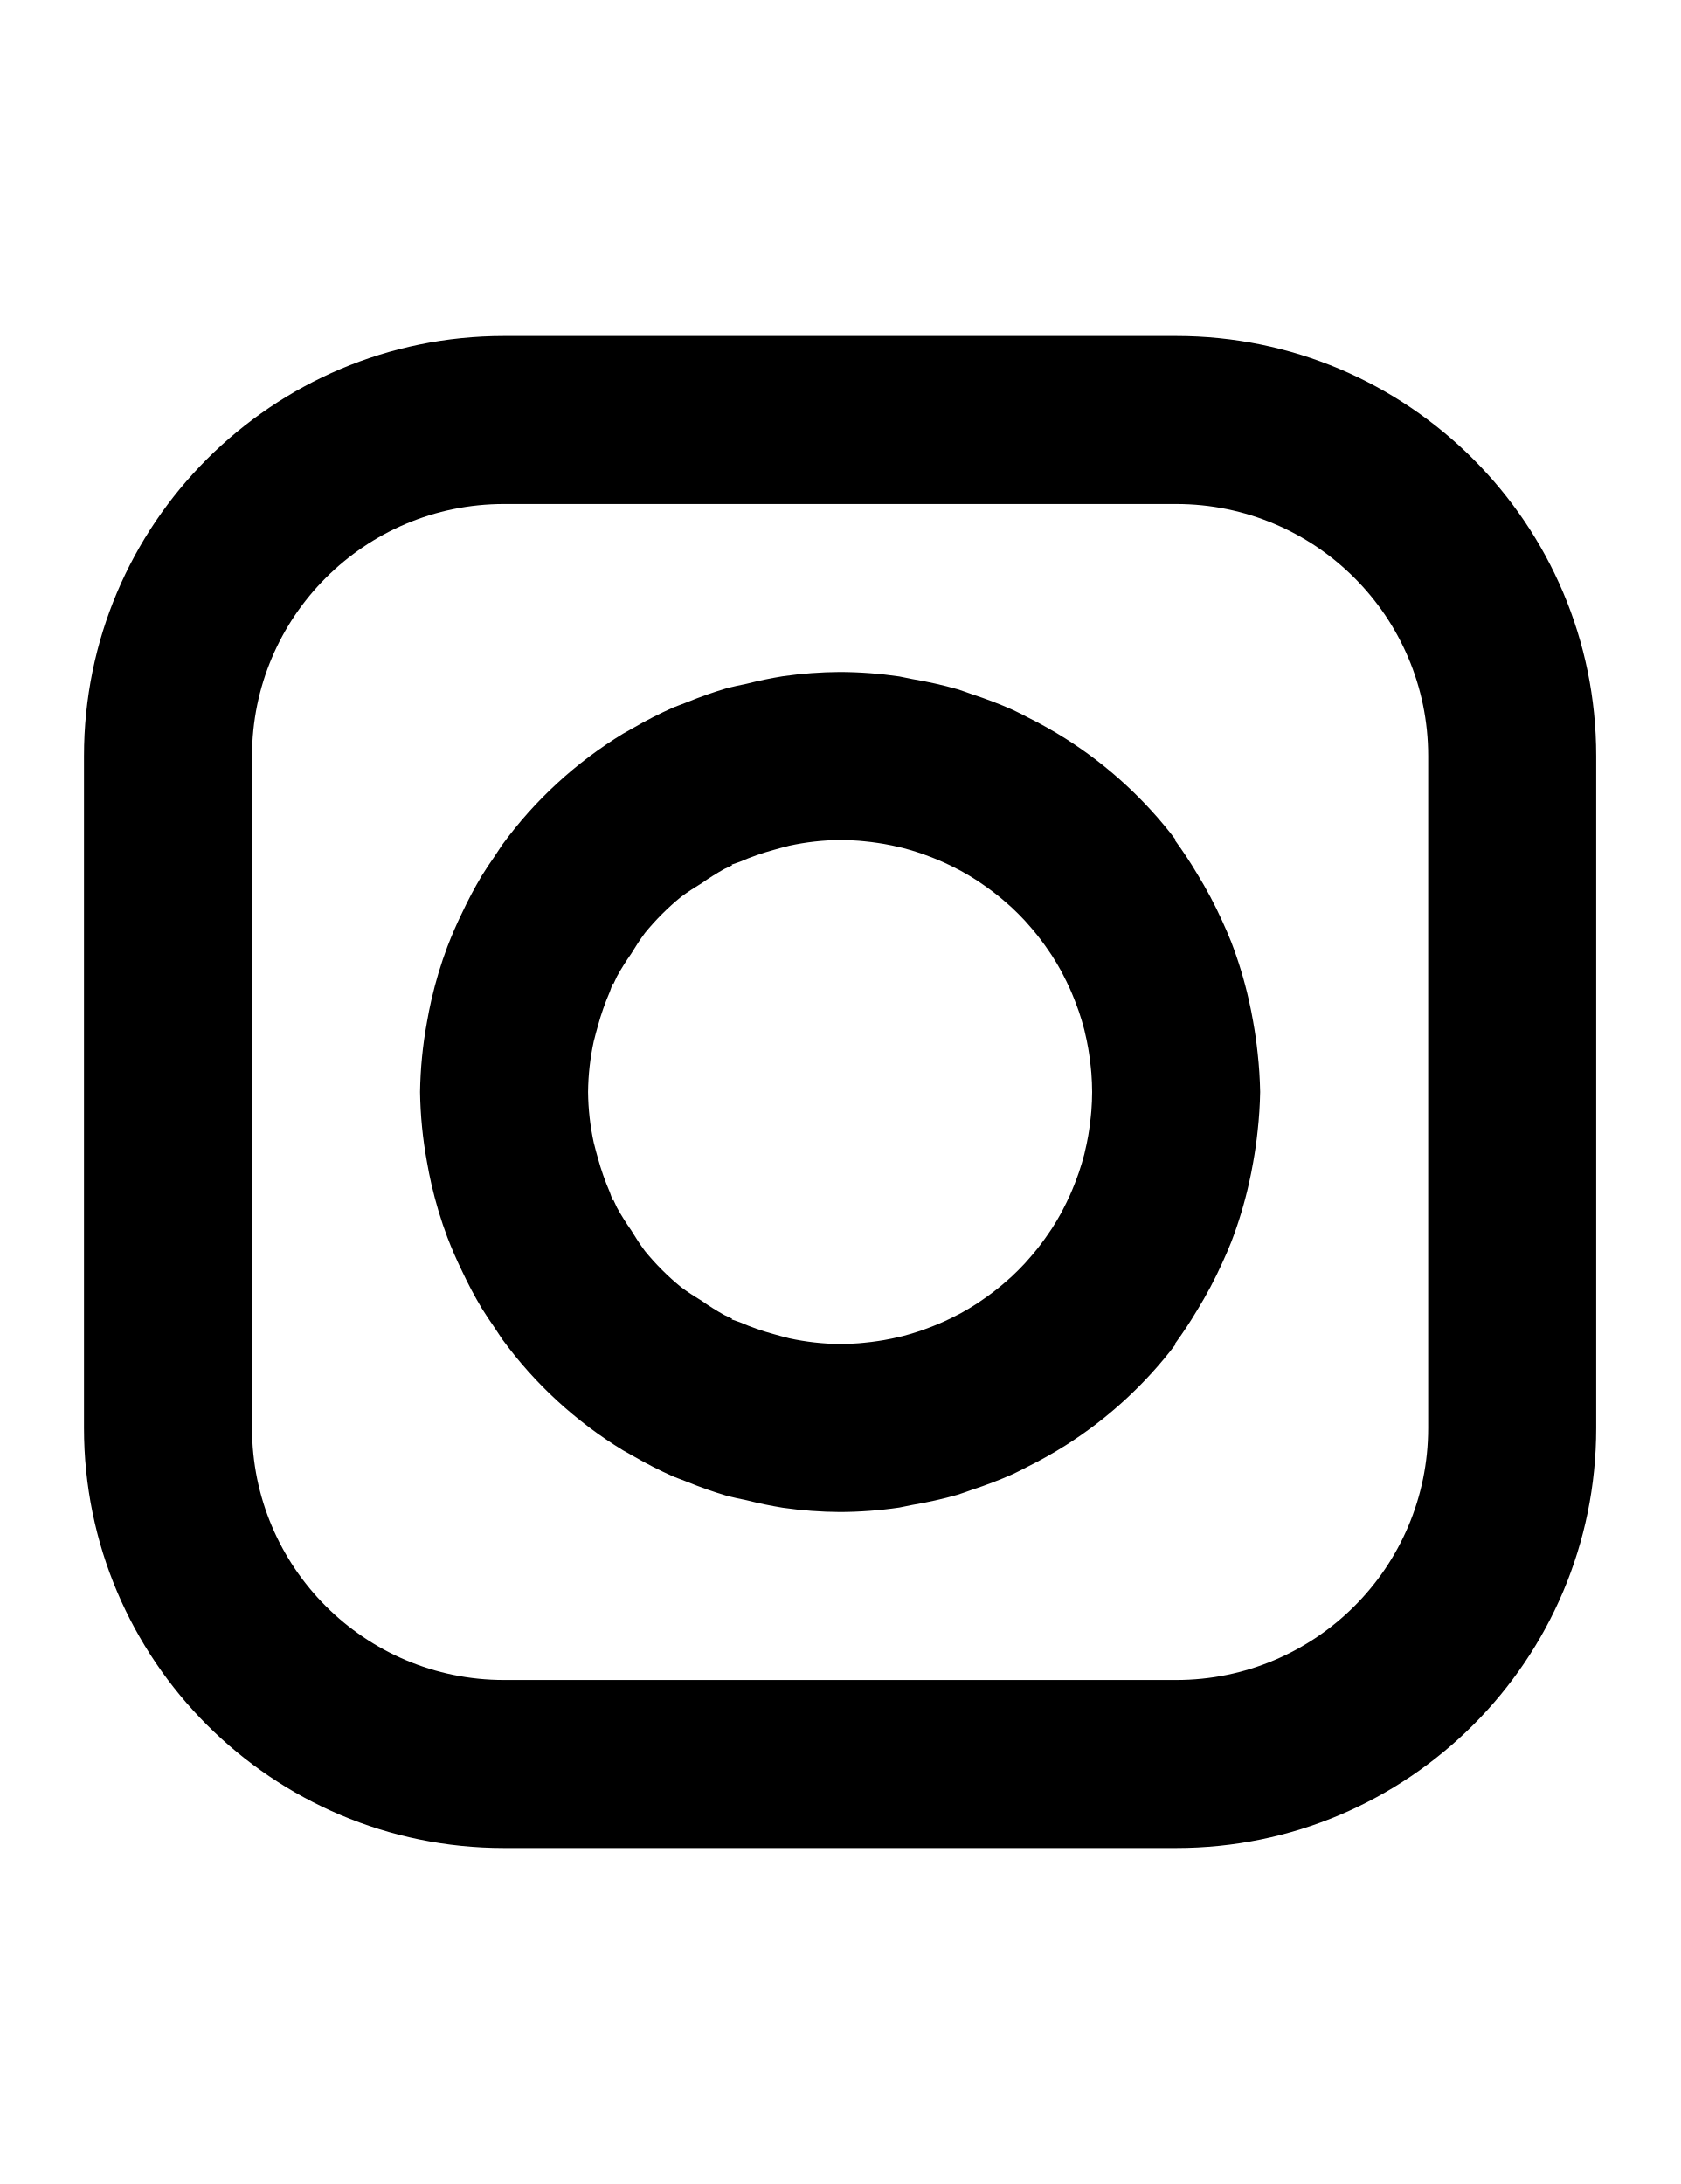
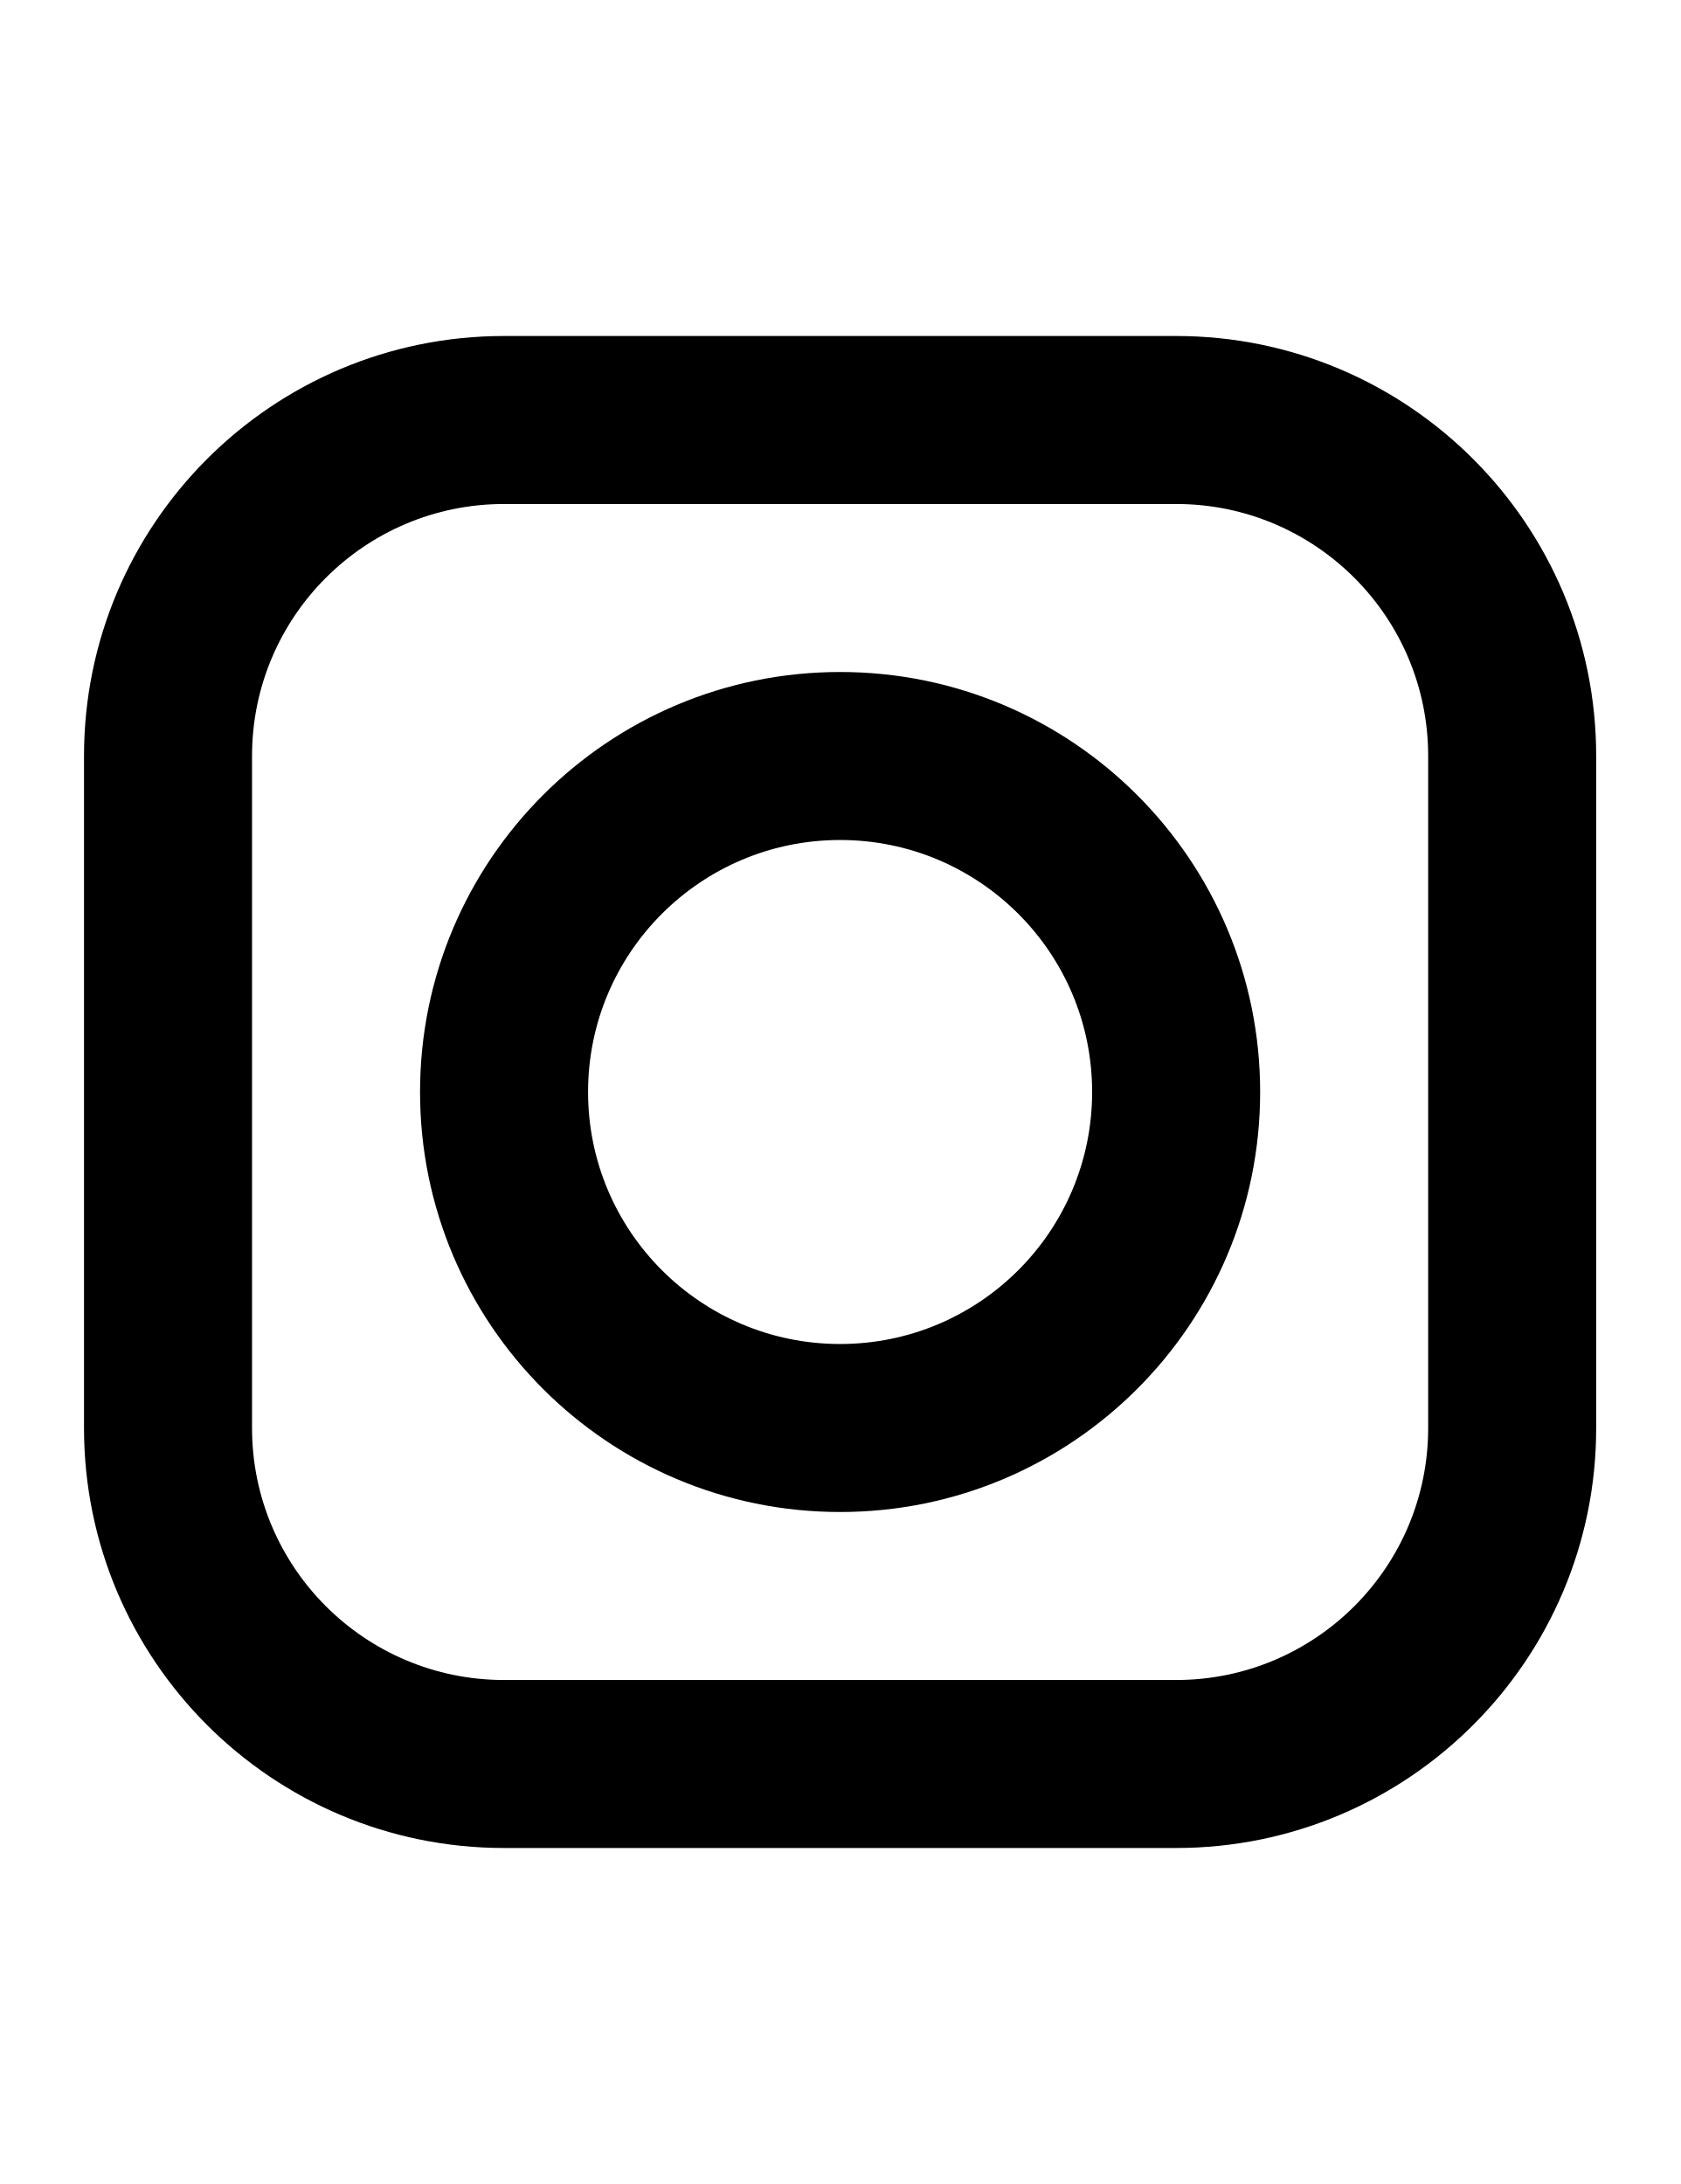
<svg xmlns="http://www.w3.org/2000/svg" width="500" height="650">
-   <path d="M 150 100 A 125 125 0 0 0 25 225 L 25 425 A 125 125 0 0 0 150 550 L 350 550 A 125 125 0 0 0 475 425 L 475 225 A 125 125 0 0 0 350 100 L 150 100 z M 150 150 L 350 150 A 75 75 0 0 1 425 225 L 425 425 A 75 75 0 0 1 350 500 L 150 500 A 75 75 0 0 1 75 425 L 75 225 A 75 75 0 0 1 150 150 z M 250 200 A 125 125 0 0 0 232.961 201.262 A 125 125 0 0 0 222.182 203.5 A 125 125 0 0 0 216.297 204.816 A 125 125 0 0 0 204.453 208.992 A 125 125 0 0 0 200.385 210.551 A 125 125 0 0 0 188.426 216.666 A 125 125 0 0 0 185.453 218.334 A 125 125 0 0 0 149.461 251.418 A 125 125 0 0 0 149.459 251.42 A 125 125 0 0 0 147.043 255.074 A 125 125 0 0 0 143.373 260.623 A 125 125 0 0 0 143.371 260.627 A 125 125 0 0 0 137.486 271.732 A 125 125 0 0 0 133.137 281.732 A 125 125 0 0 0 128.42 297.381 A 125 125 0 0 0 127.045 304.246 A 125 125 0 0 0 125.59 314.58 A 125 125 0 0 0 125 325 A 125 125 0 0 0 125.59 335.42 A 125 125 0 0 0 127.045 345.754 A 125 125 0 0 0 128.42 352.619 A 125 125 0 0 0 133.137 368.268 A 125 125 0 0 0 137.486 378.268 A 125 125 0 0 0 143.371 389.373 A 125 125 0 0 0 143.373 389.377 A 125 125 0 0 0 147.043 394.926 A 125 125 0 0 0 149.459 398.58 A 125 125 0 0 0 149.461 398.582 A 125 125 0 0 0 185.453 431.666 A 125 125 0 0 0 188.426 433.334 A 125 125 0 0 0 200.385 439.449 A 125 125 0 0 0 204.453 441.008 A 125 125 0 0 0 216.297 445.184 A 125 125 0 0 0 222.182 446.5 A 125 125 0 0 0 232.961 448.738 A 125 125 0 0 0 250 450 A 125 125 0 0 0 267.598 448.682 A 125 125 0 0 0 271.52 447.887 A 125 125 0 0 0 284.887 444.887 A 125 125 0 0 0 289.314 443.355 A 125 125 0 0 0 301.514 438.674 A 125 125 0 0 0 305.828 436.504 A 125 125 0 0 0 317.148 430.135 A 125 125 0 0 0 349.898 400 L 349.602 400 A 125 125 0 0 0 356.258 389.936 A 125 125 0 0 0 363.709 375.904 A 125 125 0 0 0 366.422 369.59 A 125 125 0 0 0 371.641 352.322 A 125 125 0 0 0 372.916 345.949 A 125 125 0 0 0 374.252 336.559 A 125 125 0 0 0 375 325 A 125 125 0 0 0 374.252 313.441 A 125 125 0 0 0 372.916 304.051 A 125 125 0 0 0 371.641 297.678 A 125 125 0 0 0 366.422 280.41 A 125 125 0 0 0 363.709 274.096 A 125 125 0 0 0 356.258 260.064 A 125 125 0 0 0 349.602 250 L 349.898 250 A 125 125 0 0 0 317.152 219.867 A 125 125 0 0 0 305.828 213.496 A 125 125 0 0 0 301.514 211.326 A 125 125 0 0 0 289.314 206.645 A 125 125 0 0 0 284.887 205.113 A 125 125 0 0 0 271.52 202.113 A 125 125 0 0 0 267.598 201.318 A 125 125 0 0 0 250 200 z M 250 250 A 75 75 0 0 1 255.576 250.23 A 75 75 0 0 1 257.277 250.391 A 75 75 0 0 1 261.322 250.896 A 75 75 0 0 1 263.012 251.164 A 75 75 0 0 1 267.914 252.191 A 75 75 0 0 1 268.504 252.322 A 75 75 0 0 1 273.885 253.926 A 75 75 0 0 1 275.338 254.449 A 75 75 0 0 1 279.18 255.947 A 75 75 0 0 1 280.848 256.668 A 75 75 0 0 1 284.9 258.65 A 75 75 0 0 1 285.885 259.152 A 75 75 0 0 1 290.666 262.002 A 75 75 0 0 1 291.891 262.834 A 75 75 0 0 1 295.303 265.27 A 75 75 0 0 1 296.725 266.373 A 75 75 0 0 1 300.016 269.158 A 75 75 0 0 1 301.027 270.051 A 75 75 0 0 1 304.949 273.973 A 75 75 0 0 1 305.842 274.984 A 75 75 0 0 1 308.627 278.275 A 75 75 0 0 1 309.73 279.697 A 75 75 0 0 1 312.166 283.109 A 75 75 0 0 1 312.998 284.334 A 75 75 0 0 1 315.848 289.115 A 75 75 0 0 1 316.35 290.1 A 75 75 0 0 1 318.332 294.152 A 75 75 0 0 1 319.053 295.82 A 75 75 0 0 1 320.551 299.662 A 75 75 0 0 1 321.074 301.115 A 75 75 0 0 1 322.678 306.496 A 75 75 0 0 1 322.809 307.086 A 75 75 0 0 1 323.836 311.988 A 75 75 0 0 1 324.104 313.678 A 75 75 0 0 1 324.609 317.723 A 75 75 0 0 1 324.77 319.424 A 75 75 0 0 1 325 325 A 75 75 0 0 1 324.77 330.576 A 75 75 0 0 1 324.609 332.277 A 75 75 0 0 1 324.104 336.322 A 75 75 0 0 1 323.836 338.012 A 75 75 0 0 1 322.809 342.914 A 75 75 0 0 1 322.678 343.504 A 75 75 0 0 1 321.074 348.885 A 75 75 0 0 1 320.551 350.338 A 75 75 0 0 1 319.053 354.18 A 75 75 0 0 1 318.332 355.848 A 75 75 0 0 1 316.35 359.9 A 75 75 0 0 1 315.848 360.885 A 75 75 0 0 1 312.998 365.666 A 75 75 0 0 1 312.166 366.891 A 75 75 0 0 1 309.73 370.303 A 75 75 0 0 1 308.627 371.725 A 75 75 0 0 1 305.842 375.016 A 75 75 0 0 1 304.949 376.027 A 75 75 0 0 1 301.027 379.949 A 75 75 0 0 1 300.016 380.842 A 75 75 0 0 1 296.725 383.627 A 75 75 0 0 1 295.303 384.73 A 75 75 0 0 1 291.891 387.166 A 75 75 0 0 1 290.666 387.998 A 75 75 0 0 1 285.885 390.848 A 75 75 0 0 1 284.9 391.35 A 75 75 0 0 1 280.848 393.332 A 75 75 0 0 1 279.18 394.053 A 75 75 0 0 1 275.338 395.551 A 75 75 0 0 1 273.885 396.074 A 75 75 0 0 1 268.504 397.678 A 75 75 0 0 1 267.914 397.809 A 75 75 0 0 1 263.012 398.836 A 75 75 0 0 1 261.322 399.104 A 75 75 0 0 1 257.277 399.609 A 75 75 0 0 1 255.576 399.77 A 75 75 0 0 1 250 400 A 75 75 0 0 1 234.865 398.295 A 75 75 0 0 1 234.857 398.293 A 75 75 0 0 1 234.131 398.098 A 75 75 0 0 1 230.664 397.17 A 75 75 0 0 1 230.656 397.168 A 75 75 0 0 1 230.375 397.092 A 75 75 0 0 1 220.184 393.525 A 75 75 0 0 1 220.107 393.498 A 75 75 0 0 1 220.096 393.494 A 75 75 0 0 1 217.699 392.66 L 217.893 392.467 A 75 75 0 0 1 217.887 392.463 A 75 75 0 0 1 215.555 391.377 A 75 75 0 0 1 208.82 387.145 A 75 75 0 0 1 206.541 385.713 A 75 75 0 0 1 205.609 385.127 A 75 75 0 0 1 202.67 383.068 A 75 75 0 0 1 191.932 372.33 A 75 75 0 0 1 189.873 369.391 A 75 75 0 0 1 189.287 368.459 A 75 75 0 0 1 187.855 366.18 A 75 75 0 0 1 183.623 359.445 A 75 75 0 0 1 182.537 357.113 A 75 75 0 0 1 182.533 357.107 L 182.34 357.301 A 75 75 0 0 1 181.506 354.904 A 75 75 0 0 1 181.502 354.893 A 75 75 0 0 1 181.475 354.816 A 75 75 0 0 1 177.908 344.625 A 75 75 0 0 1 177.832 344.344 A 75 75 0 0 1 177.83 344.336 A 75 75 0 0 1 176.902 340.869 A 75 75 0 0 1 176.707 340.143 A 75 75 0 0 1 176.707 340.141 A 75 75 0 0 1 176.705 340.135 A 75 75 0 0 1 175 325 A 75 75 0 0 1 176.705 309.865 A 75 75 0 0 1 176.707 309.859 A 75 75 0 0 1 176.707 309.857 A 75 75 0 0 1 176.902 309.131 A 75 75 0 0 1 177.83 305.664 A 75 75 0 0 1 177.832 305.656 A 75 75 0 0 1 177.908 305.375 A 75 75 0 0 1 181.475 295.184 A 75 75 0 0 1 181.502 295.107 A 75 75 0 0 1 181.506 295.096 A 75 75 0 0 1 182.34 292.699 L 182.533 292.893 A 75 75 0 0 1 182.537 292.887 A 75 75 0 0 1 183.623 290.555 A 75 75 0 0 1 187.855 283.82 A 75 75 0 0 1 189.287 281.541 A 75 75 0 0 1 189.873 280.609 A 75 75 0 0 1 191.932 277.67 A 75 75 0 0 1 202.67 266.932 A 75 75 0 0 1 205.609 264.873 A 75 75 0 0 1 206.541 264.287 A 75 75 0 0 1 208.82 262.855 A 75 75 0 0 1 215.555 258.623 A 75 75 0 0 1 217.887 257.537 A 75 75 0 0 1 217.893 257.533 L 217.699 257.34 A 75 75 0 0 1 220.096 256.506 A 75 75 0 0 1 220.107 256.502 A 75 75 0 0 1 220.184 256.475 A 75 75 0 0 1 230.375 252.908 A 75 75 0 0 1 230.656 252.832 A 75 75 0 0 1 230.664 252.83 A 75 75 0 0 1 234.131 251.902 A 75 75 0 0 1 234.857 251.707 A 75 75 0 0 1 234.865 251.705 A 75 75 0 0 1 250 250 z " />
+   <path d="M 150 100 A 125 125 0 0 0 25 225 L 25 425 A 125 125 0 0 0 150 550 L 350 550 A 125 125 0 0 0 475 425 L 475 225 A 125 125 0 0 0 350 100 L 150 100 z M 150 150 L 350 150 A 75 75 0 0 1 425 225 L 425 425 A 75 75 0 0 1 350 500 L 150 500 A 75 75 0 0 1 75 425 L 75 225 A 75 75 0 0 1 150 150 z " />
+   <path d="M 250 200 A 125 125 0 0 0 125 325 A 125 125 0 0 0 250 450 A 125 125 0 0 0 375 325 A 125 125 0 0 0 250 200 z M 250 250 A 75 75 0 0 1 325 325 A 75 75 0 0 1 250 400 A 75 75 0 0 1 175 325 A 75 75 0 0 1 250 250 z " />
</svg>
